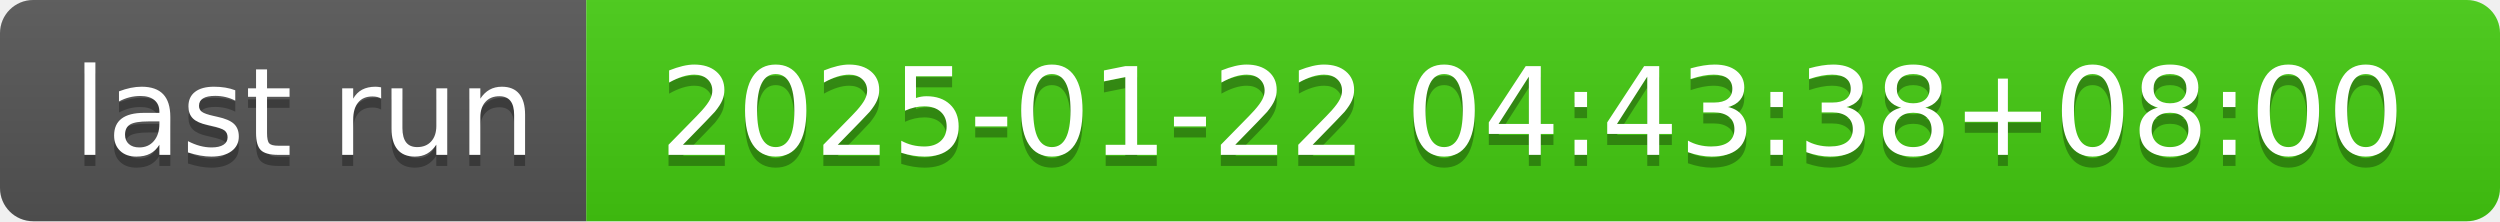
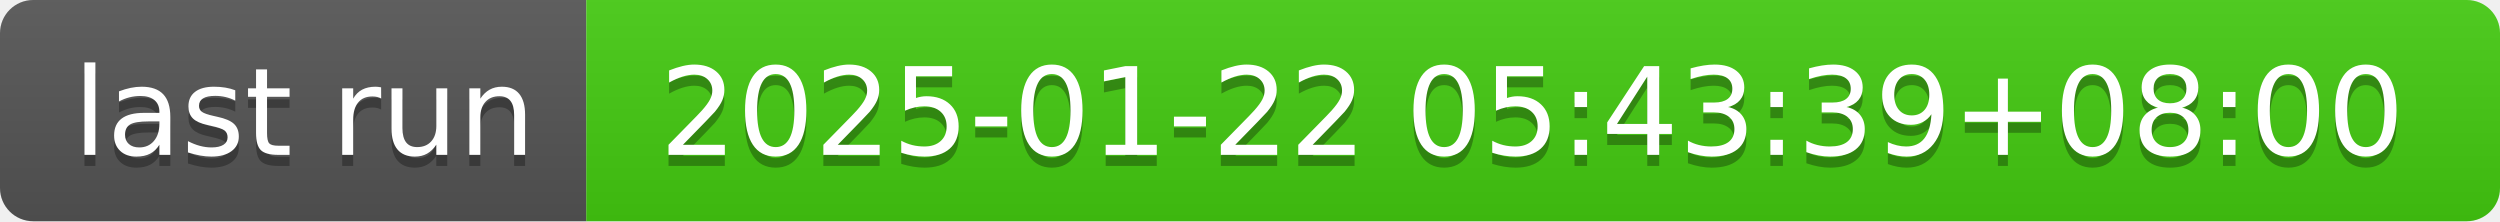
- <svg xmlns="http://www.w3.org/2000/svg" width="226" height="20" role="img" aria-label="last run: 2025-01-22 04:43:38+08:00">
+ <svg xmlns="http://www.w3.org/2000/svg" width="226" height="20" role="img" aria-label="last run: 2025-01-22 05:43:39+08:00">
  <linearGradient id="s" x2="0" y2="100%">
    <stop offset="0" stop-color="#bbb" stop-opacity=".1" />
    <stop offset="1" stop-opacity=".1" />
  </linearGradient>
  <clipPath id="r">
    <rect width="226" height="20" rx="3" fill="#fff" />
  </clipPath>
  <g clip-path="url(#r)">
    <rect width="53" height="20" fill="#555" />
    <rect x="53" width="173" height="20" fill="#4c1" />
    <rect width="226" height="20" fill="url(#s)" />
  </g>
  <g fill="#fff" text-anchor="middle" font-family="Verdana,Geneva,DejaVu Sans,sans-serif" text-rendering="geometricPrecision" font-size="110">
    <text aria-hidden="true" x="275" y="150" fill="#010101" fill-opacity=".3" transform="scale(.1)" textLength="430">last run</text>
    <text x="275" y="140" transform="scale(.1)" fill="#fff" textLength="430">last run</text>
-     <text aria-hidden="true" x="1385" y="150" fill="#010101" fill-opacity=".3" transform="scale(.1)" textLength="1630">2025-01-22 04:43:38+08:00</text>
-     <text x="1385" y="140" transform="scale(.1)" fill="#fff" textLength="1630">2025-01-22 04:43:38+08:00</text>
+     <text aria-hidden="true" x="1385" y="150" fill="#010101" fill-opacity=".3" transform="scale(.1)" textLength="1630">2025-01-22 05:43:39+08:00</text>
+     <text x="1385" y="140" transform="scale(.1)" fill="#fff" textLength="1630">2025-01-22 05:43:39+08:00</text>
  </g>
</svg>
